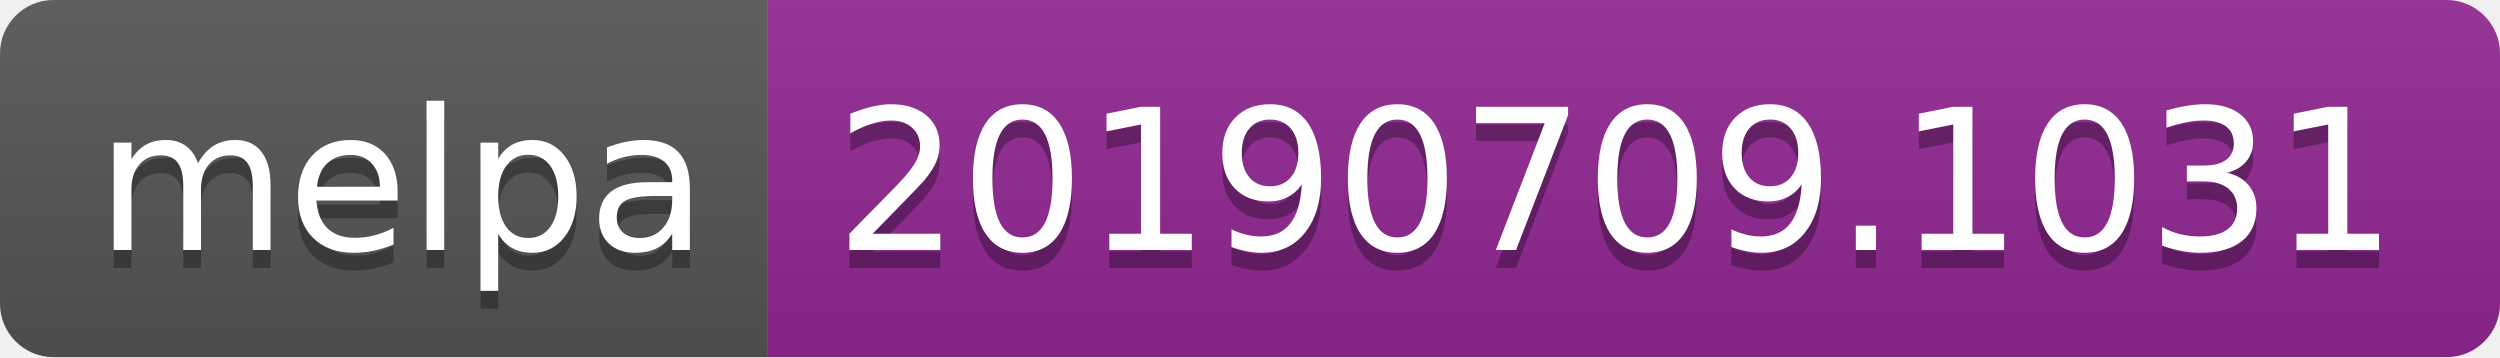
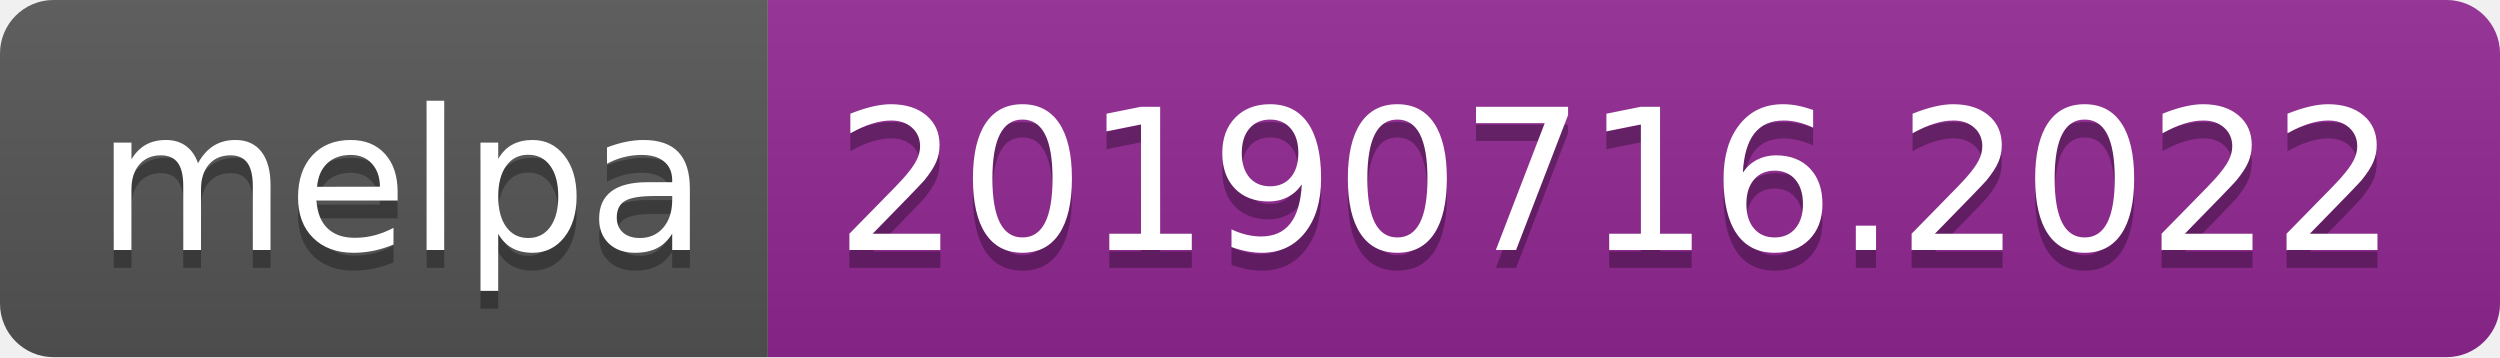
<svg xmlns="http://www.w3.org/2000/svg" width="140" height="20">
  <linearGradient id="b" x2="0" y2="100%">
    <stop offset="0" stop-color="#bbb" stop-opacity=".1" />
    <stop offset="1" stop-opacity=".1" />
  </linearGradient>
  <clipPath id="a">
    <rect width="140" height="20" rx="3" fill="#fff" />
  </clipPath>
  <g clip-path="url(#a)">
    <path fill="#555" d="M0 0h43v20H0z" />
    <path fill="#922793" d="M43 0h97v20H43z" />
    <path fill="url(#b)" d="M0 0h140v20H0z" />
  </g>
  <g fill="#fff" text-anchor="middle" font-family="DejaVu Sans,Verdana,Geneva,sans-serif" font-size="110">
    <text x="225" y="150" fill="#010101" fill-opacity=".3" transform="scale(.1)" textLength="330">melpa</text>
    <text x="225" y="140" transform="scale(.1)" textLength="330">melpa</text>
-     <text x="905" y="150" fill="#010101" fill-opacity=".3" transform="scale(.1)" textLength="870">20190709.1031</text>
-     <text x="905" y="140" transform="scale(.1)" textLength="870">20190709.1031</text>
+     <text x="905" y="150" fill="#010101" fill-opacity=".3" transform="scale(.1)" textLength="870">20190716.2022</text>
+     <text x="905" y="140" transform="scale(.1)" textLength="870">20190716.2022</text>
  </g>
</svg>
